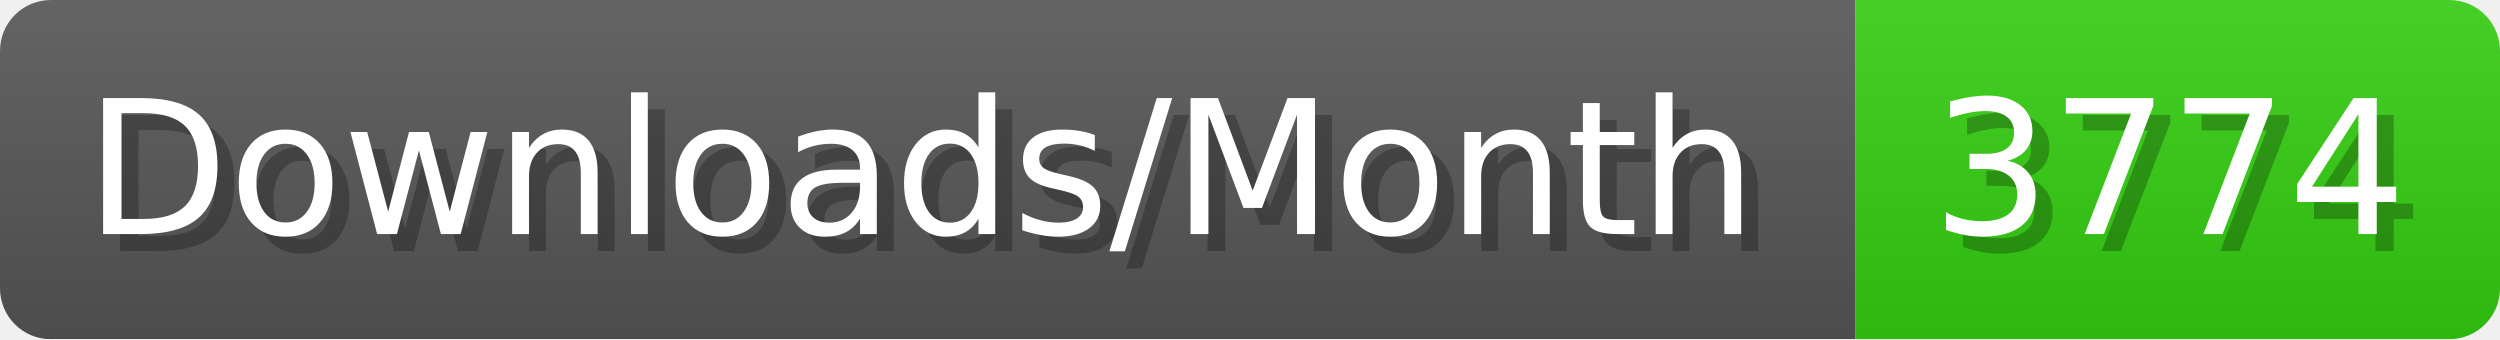
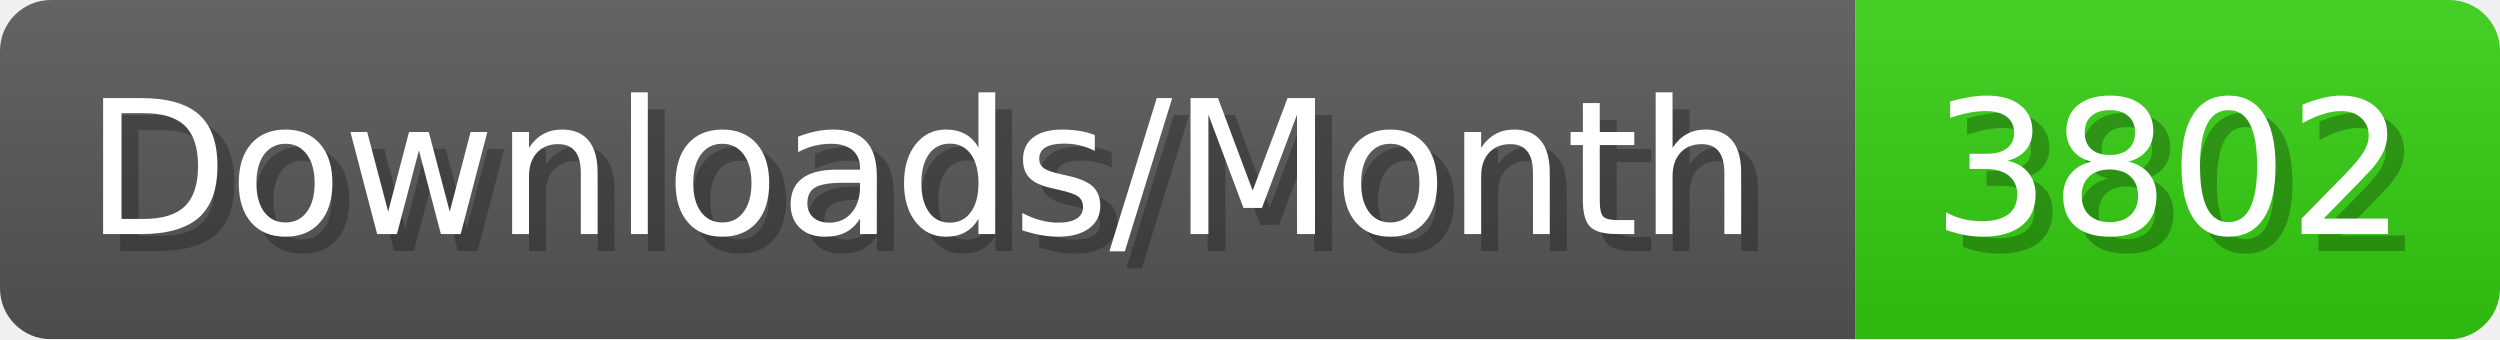
- <svg xmlns="http://www.w3.org/2000/svg" width="147.4" height="20" viewBox="0 0 1474 200" role="img" aria-label="Downloads/Month: 3774">
+ <svg xmlns="http://www.w3.org/2000/svg" width="147.4" height="20" viewBox="0 0 1474 200" role="img" aria-label="Downloads/Month: 3802">
  <linearGradient id="YlXUI" x2="0" y2="100%">
    <stop offset="0" stop-opacity=".1" stop-color="#EEE" />
    <stop offset="1" stop-opacity=".1" />
  </linearGradient>
  <mask id="JHhop">
    <rect width="1474" height="200" rx="30" fill="#FFF" />
  </mask>
  <g mask="url(#JHhop)">
    <rect width="1094" height="200" fill="#555" />
    <rect width="380" height="200" fill="#3C1" x="1094" />
    <rect width="1474" height="200" fill="url(#YlXUI)" />
  </g>
  <g aria-hidden="true" fill="#fff" text-anchor="start" font-family="Verdana,DejaVu Sans,sans-serif" font-size="110">
    <text x="60" y="148" textLength="994" fill="#000" opacity="0.25">Downloads/Month</text>
    <text x="50" y="138" textLength="994">Downloads/Month</text>
-     <text x="1149" y="148" textLength="280" fill="#000" opacity="0.25">3774</text>
-     <text x="1139" y="138" textLength="280">3774</text>
+     <text x="1149" y="148" textLength="280" fill="#000" opacity="0.25">3802</text>
+     <text x="1139" y="138" textLength="280">3802</text>
  </g>
</svg>
